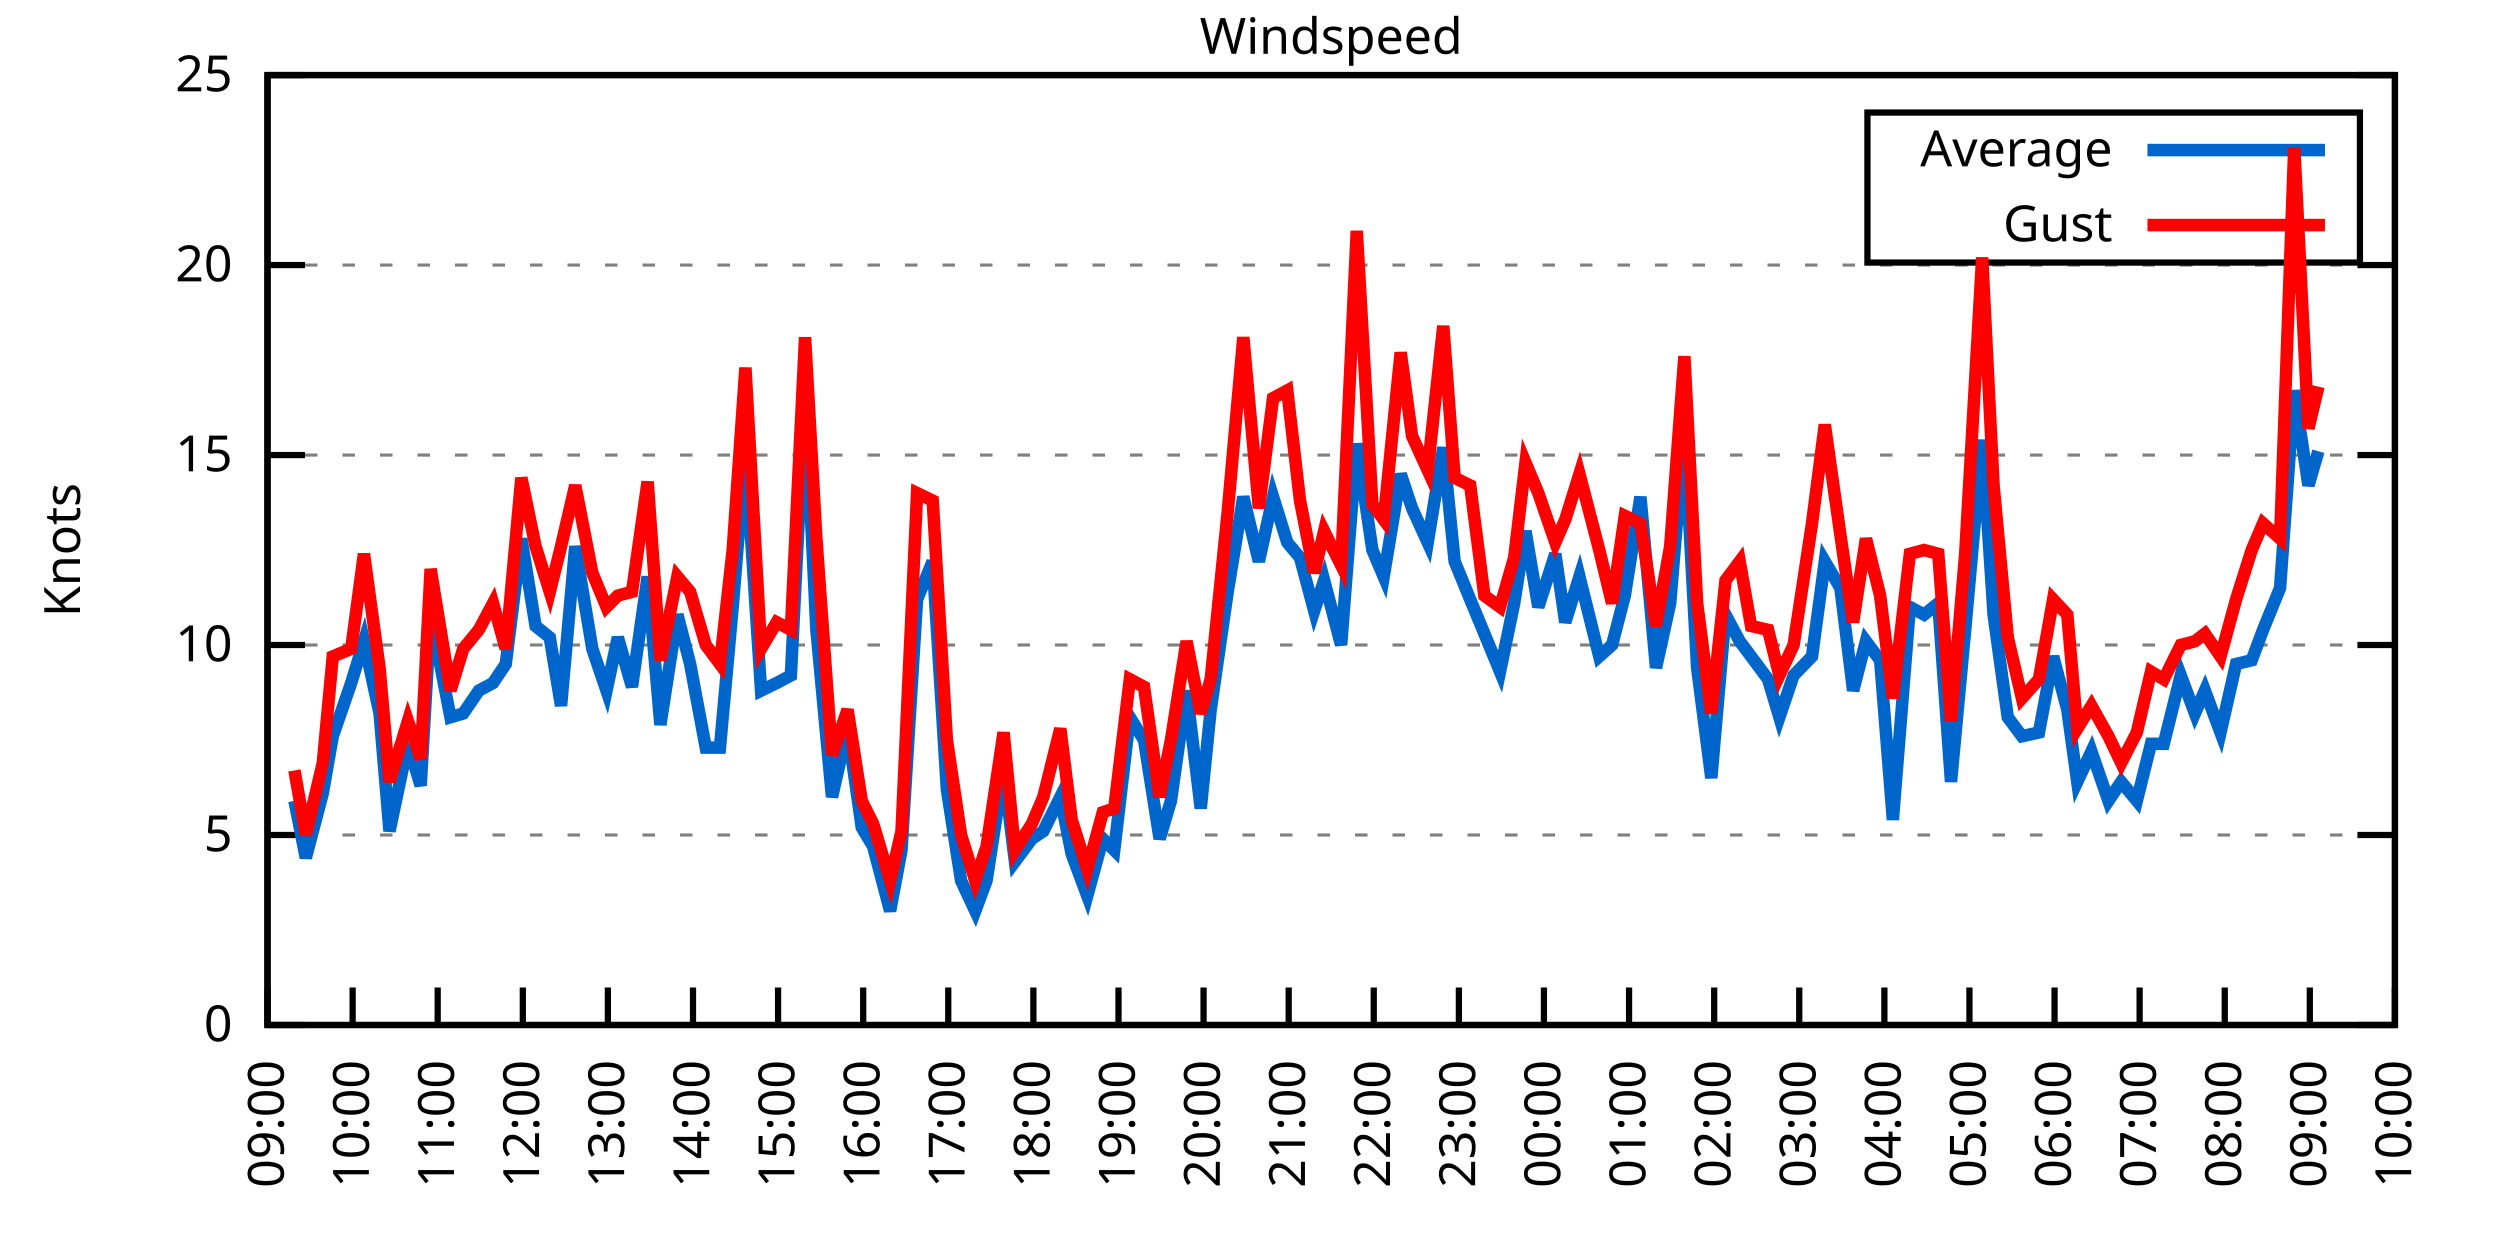
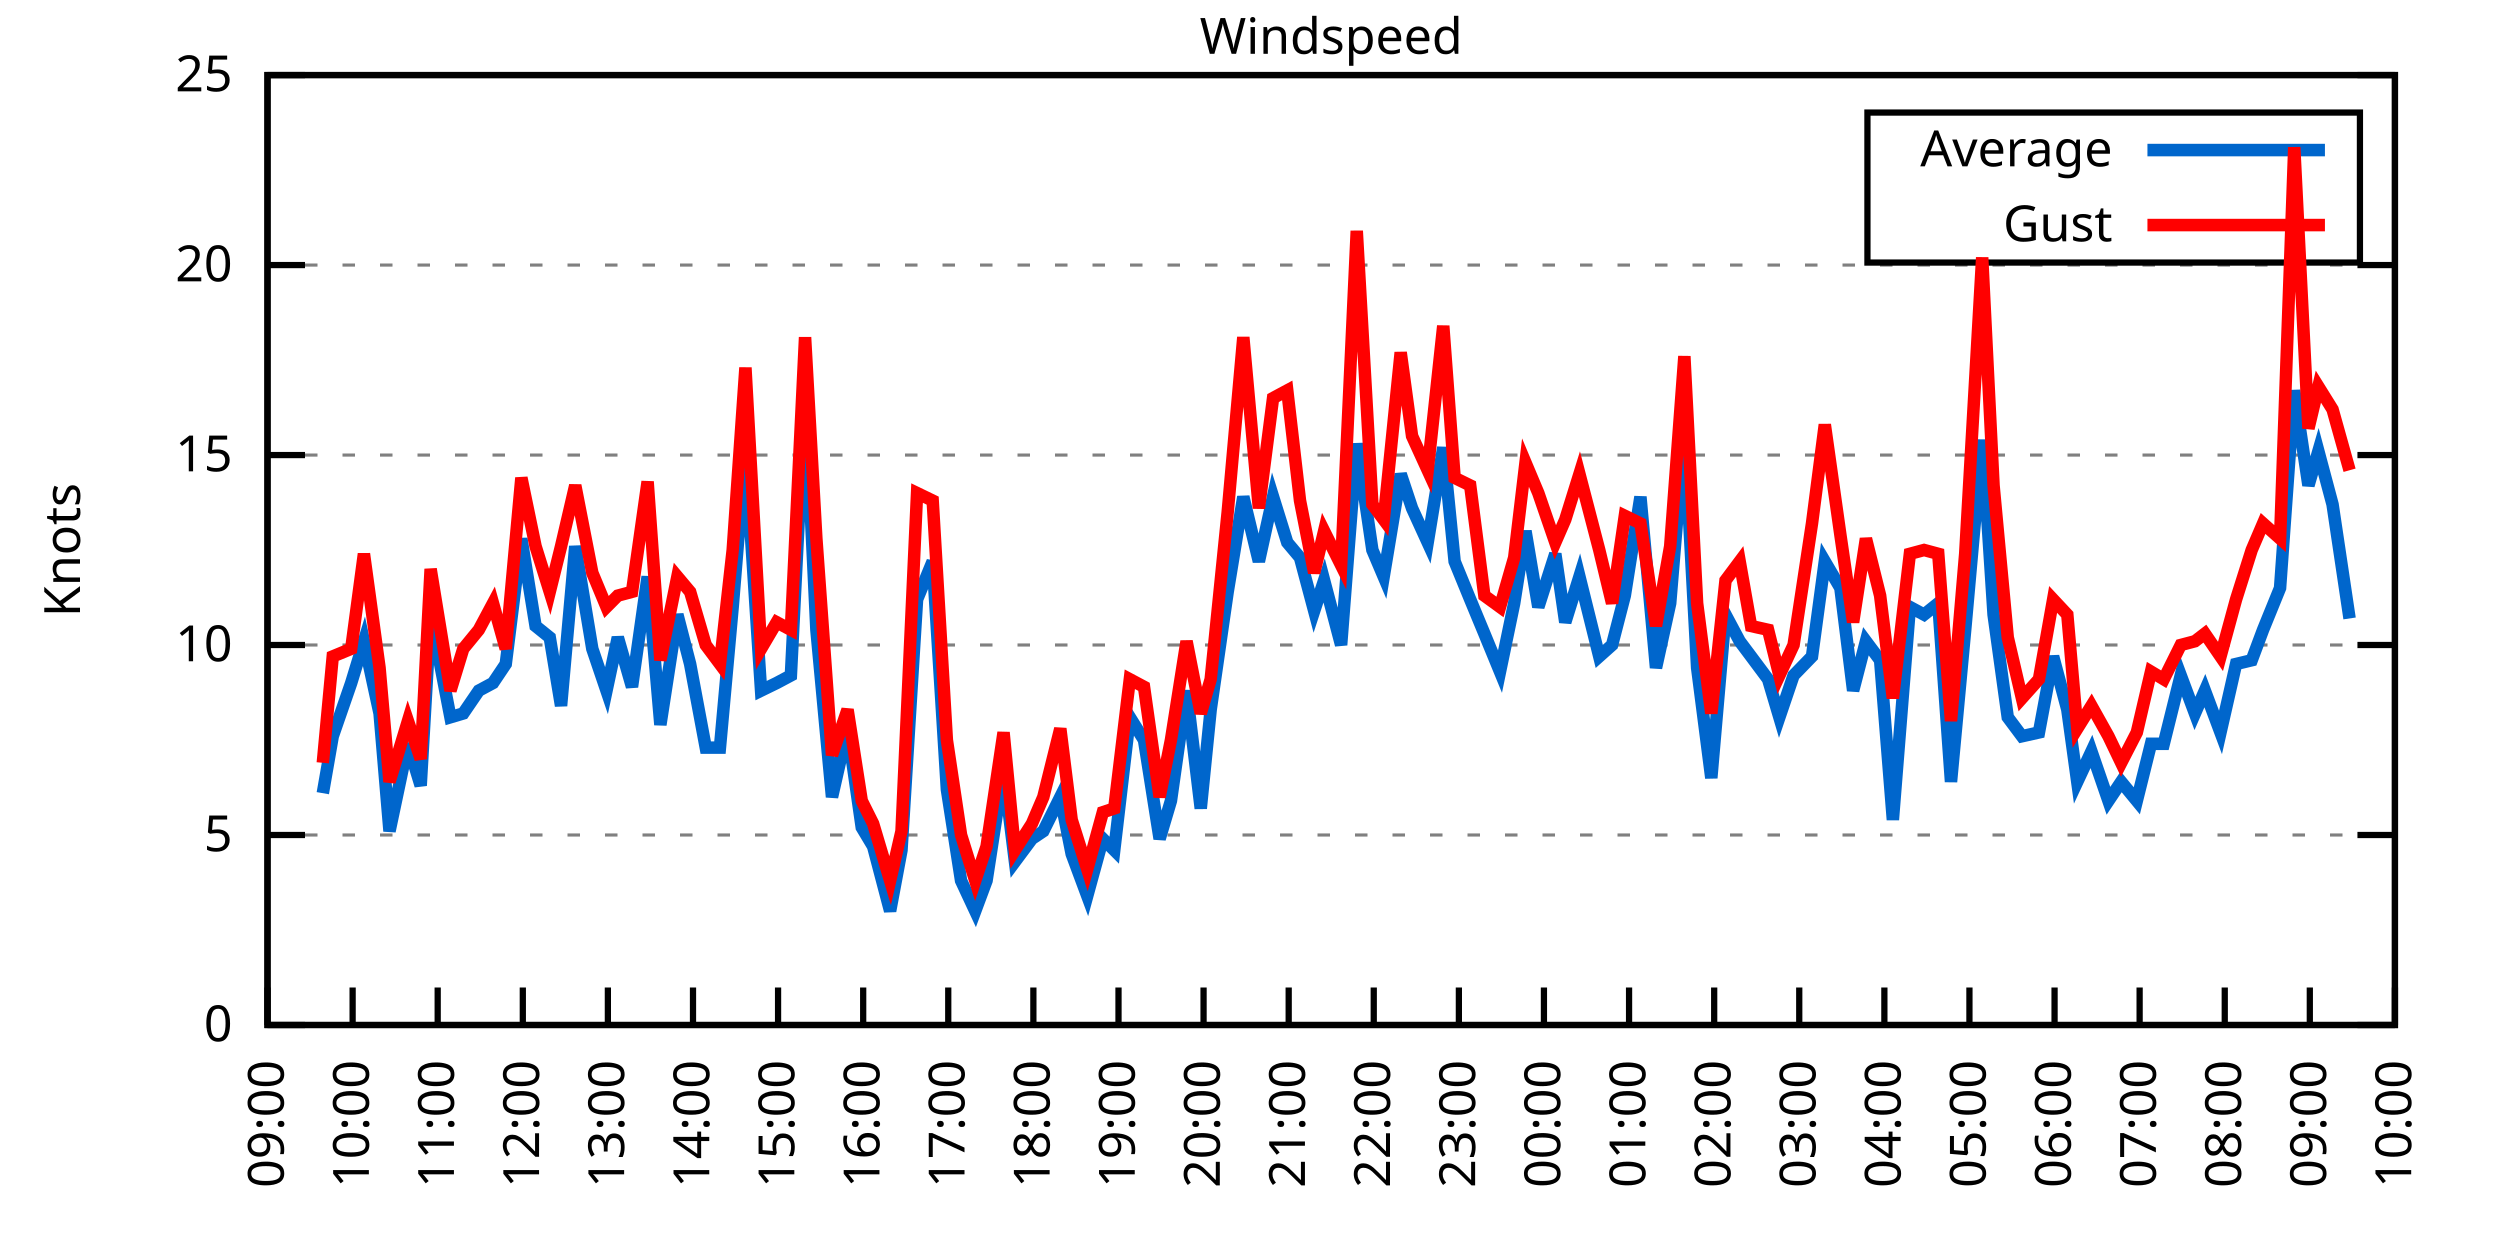
<svg xmlns="http://www.w3.org/2000/svg" xmlns:xlink="http://www.w3.org/1999/xlink" width="400" height="200" viewBox="0 0 400 200">
  <g id="gnuplot_canvas">
    <rect x="0" y="0" width="400" height="200" fill="none" />
    <defs>
      <circle id="gpDot" r="0.5" stroke-width="0.5" stroke="currentColor" />
      <path id="gpPt0" stroke-width="0.333" stroke="currentColor" d="M-1,0 h2 M0,-1 v2" />
      <path id="gpPt1" stroke-width="0.333" stroke="currentColor" d="M-1,-1 L1,1 M1,-1 L-1,1" />
      <path id="gpPt2" stroke-width="0.333" stroke="currentColor" d="M-1,0 L1,0 M0,-1 L0,1 M-1,-1 L1,1 M-1,1 L1,-1" />
      <rect id="gpPt3" stroke-width="0.333" stroke="currentColor" x="-1" y="-1" width="2" height="2" />
      <rect id="gpPt4" stroke-width="0.333" stroke="currentColor" fill="currentColor" x="-1" y="-1" width="2" height="2" />
      <circle id="gpPt5" stroke-width="0.333" stroke="currentColor" cx="0" cy="0" r="1" />
      <use xlink:href="#gpPt5" id="gpPt6" fill="currentColor" stroke="none" />
      <path id="gpPt7" stroke-width="0.333" stroke="currentColor" d="M0,-1.33 L-1.33,0.67 L1.33,0.67 z" />
      <use xlink:href="#gpPt7" id="gpPt8" fill="currentColor" stroke="none" />
      <use xlink:href="#gpPt7" id="gpPt9" stroke="currentColor" transform="rotate(180)" />
      <use xlink:href="#gpPt9" id="gpPt10" fill="currentColor" stroke="none" />
      <use xlink:href="#gpPt3" id="gpPt11" stroke="currentColor" transform="rotate(45)" />
      <use xlink:href="#gpPt11" id="gpPt12" fill="currentColor" stroke="none" />
      <path id="gpPt13" stroke-width="0.333" stroke="currentColor" d="M0,1.330 L1.265,0.411 L0.782,-1.067 L-0.782,-1.076 L-1.265,0.411 z" />
      <use xlink:href="#gpPt13" id="gpPt14" fill="currentColor" stroke="none" />
      <filter id="textbox" filterUnits="objectBoundingBox" x="0" y="0" height="1" width="1">
        <feFlood flood-color="white" flood-opacity="1" result="bgnd" />
        <feComposite in="SourceGraphic" in2="bgnd" operator="atop" />
      </filter>
      <filter id="greybox" filterUnits="objectBoundingBox" x="0" y="0" height="1" width="1">
        <feFlood flood-color="lightgrey" flood-opacity="1" result="grey" />
        <feComposite in="SourceGraphic" in2="grey" operator="atop" />
      </filter>
    </defs>
    <g fill="none" color="white" stroke="currentColor" stroke-width="1.00" stroke-linecap="butt" stroke-linejoin="miter">
</g>
    <g fill="none" color="black" stroke="currentColor" stroke-width="1.00" stroke-linecap="butt" stroke-linejoin="miter">
      <g stroke="none" shape-rendering="crispEdges">
        <polygon fill="rgb(255, 255, 255)" points="42.80,164.00 383.18,164.00 383.18,12.02 42.80,12.02 " />
      </g>
    </g>
    <g fill="none" color="black" stroke="currentColor" stroke-width="1.00" stroke-linecap="butt" stroke-linejoin="miter">
</g>
    <g fill="none" color="black" stroke="black" stroke-width="0.50" stroke-linecap="butt" stroke-linejoin="miter">
</g>
    <g fill="none" color="gray" stroke="currentColor" stroke-width="0.50" stroke-linecap="butt" stroke-linejoin="miter">
      <path stroke="gray" stroke-dasharray="2,4" class="gridline" d="M42.80,164.00 L383.19,164.00  " />
    </g>
    <g fill="none" color="gray" stroke="gray" stroke-width="1.00" stroke-linecap="butt" stroke-linejoin="miter">
</g>
    <g fill="none" color="black" stroke="currentColor" stroke-width="1.00" stroke-linecap="butt" stroke-linejoin="miter">
      <path stroke="black" d="M42.80,164.00 L48.80,164.00 M383.19,164.00 L377.19,164.00  " />
      <g transform="translate(37.20,166.60)" stroke="none" fill="black" font-family="Sans" font-size="8.00" text-anchor="end">
        <text>
          <tspan font-family="Sans"> 0</tspan>
        </text>
      </g>
    </g>
    <g fill="none" color="black" stroke="currentColor" stroke-width="1.00" stroke-linecap="butt" stroke-linejoin="miter">
</g>
    <g fill="none" color="black" stroke="black" stroke-width="0.50" stroke-linecap="butt" stroke-linejoin="miter">
</g>
    <g fill="none" color="gray" stroke="currentColor" stroke-width="0.50" stroke-linecap="butt" stroke-linejoin="miter">
      <path stroke="gray" stroke-dasharray="2,4" class="gridline" d="M42.80,133.60 L383.19,133.60  " />
    </g>
    <g fill="none" color="gray" stroke="gray" stroke-width="1.00" stroke-linecap="butt" stroke-linejoin="miter">
</g>
    <g fill="none" color="black" stroke="currentColor" stroke-width="1.00" stroke-linecap="butt" stroke-linejoin="miter">
      <path stroke="black" d="M42.80,133.60 L48.80,133.60 M383.19,133.60 L377.19,133.60  " />
      <g transform="translate(37.20,136.20)" stroke="none" fill="black" font-family="Sans" font-size="8.00" text-anchor="end">
        <text>
          <tspan font-family="Sans"> 5</tspan>
        </text>
      </g>
    </g>
    <g fill="none" color="black" stroke="currentColor" stroke-width="1.00" stroke-linecap="butt" stroke-linejoin="miter">
</g>
    <g fill="none" color="black" stroke="black" stroke-width="0.50" stroke-linecap="butt" stroke-linejoin="miter">
</g>
    <g fill="none" color="gray" stroke="currentColor" stroke-width="0.50" stroke-linecap="butt" stroke-linejoin="miter">
      <path stroke="gray" stroke-dasharray="2,4" class="gridline" d="M42.80,103.20 L383.19,103.20  " />
    </g>
    <g fill="none" color="gray" stroke="gray" stroke-width="1.00" stroke-linecap="butt" stroke-linejoin="miter">
</g>
    <g fill="none" color="black" stroke="currentColor" stroke-width="1.00" stroke-linecap="butt" stroke-linejoin="miter">
      <path stroke="black" d="M42.80,103.20 L48.80,103.20 M383.19,103.20 L377.19,103.20  " />
      <g transform="translate(37.20,105.80)" stroke="none" fill="black" font-family="Sans" font-size="8.00" text-anchor="end">
        <text>
          <tspan font-family="Sans"> 10</tspan>
        </text>
      </g>
    </g>
    <g fill="none" color="black" stroke="currentColor" stroke-width="1.00" stroke-linecap="butt" stroke-linejoin="miter">
</g>
    <g fill="none" color="black" stroke="black" stroke-width="0.50" stroke-linecap="butt" stroke-linejoin="miter">
</g>
    <g fill="none" color="gray" stroke="currentColor" stroke-width="0.50" stroke-linecap="butt" stroke-linejoin="miter">
      <path stroke="gray" stroke-dasharray="2,4" class="gridline" d="M42.80,72.81 L383.19,72.81  " />
    </g>
    <g fill="none" color="gray" stroke="gray" stroke-width="1.00" stroke-linecap="butt" stroke-linejoin="miter">
</g>
    <g fill="none" color="black" stroke="currentColor" stroke-width="1.00" stroke-linecap="butt" stroke-linejoin="miter">
      <path stroke="black" d="M42.80,72.81 L48.80,72.81 M383.19,72.81 L377.19,72.81  " />
      <g transform="translate(37.20,75.41)" stroke="none" fill="black" font-family="Sans" font-size="8.00" text-anchor="end">
        <text>
          <tspan font-family="Sans"> 15</tspan>
        </text>
      </g>
    </g>
    <g fill="none" color="black" stroke="currentColor" stroke-width="1.00" stroke-linecap="butt" stroke-linejoin="miter">
</g>
    <g fill="none" color="black" stroke="black" stroke-width="0.50" stroke-linecap="butt" stroke-linejoin="miter">
</g>
    <g fill="none" color="gray" stroke="currentColor" stroke-width="0.50" stroke-linecap="butt" stroke-linejoin="miter">
      <path stroke="gray" stroke-dasharray="2,4" class="gridline" d="M42.80,42.41 L383.19,42.41  " />
    </g>
    <g fill="none" color="gray" stroke="gray" stroke-width="1.00" stroke-linecap="butt" stroke-linejoin="miter">
</g>
    <g fill="none" color="black" stroke="currentColor" stroke-width="1.00" stroke-linecap="butt" stroke-linejoin="miter">
      <path stroke="black" d="M42.80,42.41 L48.80,42.41 M383.19,42.41 L377.19,42.41  " />
      <g transform="translate(37.20,45.01)" stroke="none" fill="black" font-family="Sans" font-size="8.00" text-anchor="end">
        <text>
          <tspan font-family="Sans"> 20</tspan>
        </text>
      </g>
    </g>
    <g fill="none" color="black" stroke="currentColor" stroke-width="1.00" stroke-linecap="butt" stroke-linejoin="miter">
</g>
    <g fill="none" color="black" stroke="black" stroke-width="0.50" stroke-linecap="butt" stroke-linejoin="miter">
</g>
    <g fill="none" color="gray" stroke="currentColor" stroke-width="0.50" stroke-linecap="butt" stroke-linejoin="miter">
      <path stroke="gray" stroke-dasharray="2,4" class="gridline" d="M42.80,12.01 L383.19,12.01  " />
    </g>
    <g fill="none" color="gray" stroke="gray" stroke-width="1.00" stroke-linecap="butt" stroke-linejoin="miter">
</g>
    <g fill="none" color="black" stroke="currentColor" stroke-width="1.00" stroke-linecap="butt" stroke-linejoin="miter">
      <path stroke="black" d="M42.80,12.01 L48.80,12.01 M383.19,12.01 L377.19,12.01  " />
      <g transform="translate(37.20,14.61)" stroke="none" fill="black" font-family="Sans" font-size="8.00" text-anchor="end">
        <text>
          <tspan font-family="Sans"> 25</tspan>
        </text>
      </g>
    </g>
    <g fill="none" color="black" stroke="currentColor" stroke-width="1.00" stroke-linecap="butt" stroke-linejoin="miter">
      <path stroke="black" d="M42.80,164.00 L42.80,158.00  " />
      <g transform="translate(45.40,169.60) rotate(270.00)" stroke="none" fill="black" font-family="Sans" font-size="8.00" text-anchor="end">
        <text>
          <tspan font-family="Sans">09:00</tspan>
        </text>
      </g>
    </g>
    <g fill="none" color="black" stroke="currentColor" stroke-width="1.00" stroke-linecap="butt" stroke-linejoin="miter">
      <path stroke="black" d="M56.42,164.00 L56.42,158.00  " />
      <g transform="translate(59.02,169.60) rotate(270.00)" stroke="none" fill="black" font-family="Sans" font-size="8.00" text-anchor="end">
        <text>
          <tspan font-family="Sans">10:00</tspan>
        </text>
      </g>
    </g>
    <g fill="none" color="black" stroke="currentColor" stroke-width="1.00" stroke-linecap="butt" stroke-linejoin="miter">
      <path stroke="black" d="M70.03,164.00 L70.03,158.00  " />
      <g transform="translate(72.63,169.60) rotate(270.00)" stroke="none" fill="black" font-family="Sans" font-size="8.00" text-anchor="end">
        <text>
          <tspan font-family="Sans">11:00</tspan>
        </text>
      </g>
    </g>
    <g fill="none" color="black" stroke="currentColor" stroke-width="1.00" stroke-linecap="butt" stroke-linejoin="miter">
      <path stroke="black" d="M83.65,164.00 L83.65,158.00  " />
      <g transform="translate(86.25,169.60) rotate(270.00)" stroke="none" fill="black" font-family="Sans" font-size="8.00" text-anchor="end">
        <text>
          <tspan font-family="Sans">12:00</tspan>
        </text>
      </g>
    </g>
    <g fill="none" color="black" stroke="currentColor" stroke-width="1.00" stroke-linecap="butt" stroke-linejoin="miter">
      <path stroke="black" d="M97.26,164.00 L97.26,158.00  " />
      <g transform="translate(99.86,169.60) rotate(270.00)" stroke="none" fill="black" font-family="Sans" font-size="8.00" text-anchor="end">
        <text>
          <tspan font-family="Sans">13:00</tspan>
        </text>
      </g>
    </g>
    <g fill="none" color="black" stroke="currentColor" stroke-width="1.00" stroke-linecap="butt" stroke-linejoin="miter">
      <path stroke="black" d="M110.88,164.00 L110.88,158.00  " />
      <g transform="translate(113.48,169.60) rotate(270.00)" stroke="none" fill="black" font-family="Sans" font-size="8.00" text-anchor="end">
        <text>
          <tspan font-family="Sans">14:00</tspan>
        </text>
      </g>
    </g>
    <g fill="none" color="black" stroke="currentColor" stroke-width="1.00" stroke-linecap="butt" stroke-linejoin="miter">
      <path stroke="black" d="M124.49,164.00 L124.49,158.00  " />
      <g transform="translate(127.09,169.60) rotate(270.00)" stroke="none" fill="black" font-family="Sans" font-size="8.00" text-anchor="end">
        <text>
          <tspan font-family="Sans">15:00</tspan>
        </text>
      </g>
    </g>
    <g fill="none" color="black" stroke="currentColor" stroke-width="1.00" stroke-linecap="butt" stroke-linejoin="miter">
      <path stroke="black" d="M138.11,164.00 L138.11,158.00  " />
      <g transform="translate(140.71,169.60) rotate(270.00)" stroke="none" fill="black" font-family="Sans" font-size="8.00" text-anchor="end">
        <text>
          <tspan font-family="Sans">16:00</tspan>
        </text>
      </g>
    </g>
    <g fill="none" color="black" stroke="currentColor" stroke-width="1.00" stroke-linecap="butt" stroke-linejoin="miter">
      <path stroke="black" d="M151.72,164.00 L151.72,158.00  " />
      <g transform="translate(154.32,169.60) rotate(270.00)" stroke="none" fill="black" font-family="Sans" font-size="8.00" text-anchor="end">
        <text>
          <tspan font-family="Sans">17:00</tspan>
        </text>
      </g>
    </g>
    <g fill="none" color="black" stroke="currentColor" stroke-width="1.00" stroke-linecap="butt" stroke-linejoin="miter">
      <path stroke="black" d="M165.34,164.00 L165.34,158.00  " />
      <g transform="translate(167.94,169.60) rotate(270.00)" stroke="none" fill="black" font-family="Sans" font-size="8.00" text-anchor="end">
        <text>
          <tspan font-family="Sans">18:00</tspan>
        </text>
      </g>
    </g>
    <g fill="none" color="black" stroke="currentColor" stroke-width="1.00" stroke-linecap="butt" stroke-linejoin="miter">
      <path stroke="black" d="M178.96,164.00 L178.96,158.00  " />
      <g transform="translate(181.56,169.60) rotate(270.00)" stroke="none" fill="black" font-family="Sans" font-size="8.00" text-anchor="end">
        <text>
          <tspan font-family="Sans">19:00</tspan>
        </text>
      </g>
    </g>
    <g fill="none" color="black" stroke="currentColor" stroke-width="1.00" stroke-linecap="butt" stroke-linejoin="miter">
      <path stroke="black" d="M192.57,164.00 L192.57,158.00  " />
      <g transform="translate(195.17,169.60) rotate(270.00)" stroke="none" fill="black" font-family="Sans" font-size="8.00" text-anchor="end">
        <text>
          <tspan font-family="Sans">20:00</tspan>
        </text>
      </g>
    </g>
    <g fill="none" color="black" stroke="currentColor" stroke-width="1.00" stroke-linecap="butt" stroke-linejoin="miter">
      <path stroke="black" d="M206.19,164.00 L206.19,158.00  " />
      <g transform="translate(208.79,169.60) rotate(270.00)" stroke="none" fill="black" font-family="Sans" font-size="8.00" text-anchor="end">
        <text>
          <tspan font-family="Sans">21:00</tspan>
        </text>
      </g>
    </g>
    <g fill="none" color="black" stroke="currentColor" stroke-width="1.00" stroke-linecap="butt" stroke-linejoin="miter">
      <path stroke="black" d="M219.80,164.00 L219.80,158.00  " />
      <g transform="translate(222.40,169.60) rotate(270.00)" stroke="none" fill="black" font-family="Sans" font-size="8.00" text-anchor="end">
        <text>
          <tspan font-family="Sans">22:00</tspan>
        </text>
      </g>
    </g>
    <g fill="none" color="black" stroke="currentColor" stroke-width="1.00" stroke-linecap="butt" stroke-linejoin="miter">
      <path stroke="black" d="M233.42,164.00 L233.42,158.00  " />
      <g transform="translate(236.02,169.60) rotate(270.00)" stroke="none" fill="black" font-family="Sans" font-size="8.00" text-anchor="end">
        <text>
          <tspan font-family="Sans">23:00</tspan>
        </text>
      </g>
    </g>
    <g fill="none" color="black" stroke="currentColor" stroke-width="1.00" stroke-linecap="butt" stroke-linejoin="miter">
      <path stroke="black" d="M247.03,164.00 L247.03,158.00  " />
      <g transform="translate(249.63,169.60) rotate(270.00)" stroke="none" fill="black" font-family="Sans" font-size="8.00" text-anchor="end">
        <text>
          <tspan font-family="Sans">00:00</tspan>
        </text>
      </g>
    </g>
    <g fill="none" color="black" stroke="currentColor" stroke-width="1.00" stroke-linecap="butt" stroke-linejoin="miter">
      <path stroke="black" d="M260.65,164.00 L260.65,158.00  " />
      <g transform="translate(263.25,169.60) rotate(270.00)" stroke="none" fill="black" font-family="Sans" font-size="8.00" text-anchor="end">
        <text>
          <tspan font-family="Sans">01:00</tspan>
        </text>
      </g>
    </g>
    <g fill="none" color="black" stroke="currentColor" stroke-width="1.00" stroke-linecap="butt" stroke-linejoin="miter">
      <path stroke="black" d="M274.27,164.00 L274.27,158.00  " />
      <g transform="translate(276.87,169.60) rotate(270.00)" stroke="none" fill="black" font-family="Sans" font-size="8.00" text-anchor="end">
        <text>
          <tspan font-family="Sans">02:00</tspan>
        </text>
      </g>
    </g>
    <g fill="none" color="black" stroke="currentColor" stroke-width="1.00" stroke-linecap="butt" stroke-linejoin="miter">
      <path stroke="black" d="M287.88,164.00 L287.88,158.00  " />
      <g transform="translate(290.48,169.60) rotate(270.00)" stroke="none" fill="black" font-family="Sans" font-size="8.00" text-anchor="end">
        <text>
          <tspan font-family="Sans">03:00</tspan>
        </text>
      </g>
    </g>
    <g fill="none" color="black" stroke="currentColor" stroke-width="1.00" stroke-linecap="butt" stroke-linejoin="miter">
      <path stroke="black" d="M301.50,164.00 L301.50,158.00  " />
      <g transform="translate(304.10,169.60) rotate(270.00)" stroke="none" fill="black" font-family="Sans" font-size="8.00" text-anchor="end">
        <text>
          <tspan font-family="Sans">04:00</tspan>
        </text>
      </g>
    </g>
    <g fill="none" color="black" stroke="currentColor" stroke-width="1.00" stroke-linecap="butt" stroke-linejoin="miter">
      <path stroke="black" d="M315.11,164.00 L315.11,158.00  " />
      <g transform="translate(317.71,169.60) rotate(270.00)" stroke="none" fill="black" font-family="Sans" font-size="8.00" text-anchor="end">
        <text>
          <tspan font-family="Sans">05:00</tspan>
        </text>
      </g>
    </g>
    <g fill="none" color="black" stroke="currentColor" stroke-width="1.00" stroke-linecap="butt" stroke-linejoin="miter">
      <path stroke="black" d="M328.73,164.00 L328.73,158.00  " />
      <g transform="translate(331.33,169.60) rotate(270.00)" stroke="none" fill="black" font-family="Sans" font-size="8.00" text-anchor="end">
        <text>
          <tspan font-family="Sans">06:00</tspan>
        </text>
      </g>
    </g>
    <g fill="none" color="black" stroke="currentColor" stroke-width="1.00" stroke-linecap="butt" stroke-linejoin="miter">
      <path stroke="black" d="M342.34,164.00 L342.34,158.00  " />
      <g transform="translate(344.94,169.60) rotate(270.00)" stroke="none" fill="black" font-family="Sans" font-size="8.00" text-anchor="end">
        <text>
          <tspan font-family="Sans">07:00</tspan>
        </text>
      </g>
    </g>
    <g fill="none" color="black" stroke="currentColor" stroke-width="1.00" stroke-linecap="butt" stroke-linejoin="miter">
      <path stroke="black" d="M355.96,164.00 L355.96,158.00  " />
      <g transform="translate(358.56,169.60) rotate(270.00)" stroke="none" fill="black" font-family="Sans" font-size="8.00" text-anchor="end">
        <text>
          <tspan font-family="Sans">08:00</tspan>
        </text>
      </g>
    </g>
    <g fill="none" color="black" stroke="currentColor" stroke-width="1.00" stroke-linecap="butt" stroke-linejoin="miter">
      <path stroke="black" d="M369.57,164.00 L369.57,158.00  " />
      <g transform="translate(372.17,169.60) rotate(270.00)" stroke="none" fill="black" font-family="Sans" font-size="8.00" text-anchor="end">
        <text>
          <tspan font-family="Sans">09:00</tspan>
        </text>
      </g>
    </g>
    <g fill="none" color="black" stroke="currentColor" stroke-width="1.00" stroke-linecap="butt" stroke-linejoin="miter">
      <path stroke="black" d="M383.19,164.00 L383.19,158.00  " />
      <g transform="translate(385.79,169.60) rotate(270.00)" stroke="none" fill="black" font-family="Sans" font-size="8.00" text-anchor="end">
        <text>
          <tspan font-family="Sans">10:00</tspan>
        </text>
      </g>
    </g>
    <g fill="none" color="black" stroke="currentColor" stroke-width="1.00" stroke-linecap="butt" stroke-linejoin="miter">
</g>
    <g fill="none" color="black" stroke="currentColor" stroke-width="1.00" stroke-linecap="butt" stroke-linejoin="miter">
      <path stroke="black" d="M42.80,12.01 L42.80,164.00 L383.19,164.00 L383.19,12.01 L42.80,12.01 Z  " />
    </g>
    <g fill="none" color="black" stroke="currentColor" stroke-width="1.00" stroke-linecap="butt" stroke-linejoin="miter">
</g>
    <g fill="none" color="black" stroke="currentColor" stroke-width="1.00" stroke-linecap="butt" stroke-linejoin="miter">
      <path stroke="black" d="M298.79,42.01 L298.79,18.01 L377.59,18.01 L377.59,42.01 L298.79,42.01 Z  " />
    </g>
    <g id="Windspeed_plot_1">
      <g fill="none" color="white" stroke="black" stroke-width="2.00" stroke-linecap="butt" stroke-linejoin="miter">
</g>
      <g fill="none" color="black" stroke="currentColor" stroke-width="2.00" stroke-linecap="butt" stroke-linejoin="miter">
        <g transform="translate(337.99,26.61)" stroke="none" fill="black" font-family="Sans" font-size="8.00" text-anchor="end">
          <text>
            <tspan font-family="Sans">Average</tspan>
          </text>
        </g>
      </g>
      <g fill="none" color="black" stroke="currentColor" stroke-width="2.00" stroke-linecap="butt" stroke-linejoin="miter">
-         <path stroke="rgb(  0, 102, 204)" d="M343.59,24.01 L371.99,24.01 M47.11,128.13 L48.93,137.25 L51.65,126.91 L53.24,117.80 L56.19,109.28 L58.23,102.60   L60.73,114.15 L62.32,132.99 L65.27,119.01 L67.31,125.70 L68.90,98.34 L72.07,114.76 L74.12,114.15 L76.61,110.50   L78.88,109.28 L80.92,106.24 L83.42,86.18 L85.69,100.16 L87.96,101.99 L89.77,112.93 L92.04,87.40 L94.77,103.81   L97.04,110.50 L98.85,101.99 L101.12,109.89 L103.62,92.26 L105.66,115.97 L108.38,98.34 L110.42,106.24 L112.92,119.62   L115.19,119.62 L117.23,97.12 L119.27,72.20 L121.77,110.50 L124.27,109.28 L126.54,108.07 L128.81,63.08 L130.62,100.77   L133.12,127.52 L135.61,116.58 L137.88,132.39 L139.70,135.43 L142.42,145.76 L144.24,136.03 L146.73,95.91 L149.23,89.83   L151.50,126.31 L153.77,140.90 L156.04,145.76 L157.85,140.90 L160.57,123.27 L162.39,137.86 L165.11,134.21 L166.93,132.99   L169.65,127.52 L171.47,136.64 L173.96,143.33 L176.46,134.21 L178.28,136.03 L180.77,114.76 L183.04,118.40 L185.54,134.21   L187.35,128.13 L189.85,110.50 L192.12,129.35 L193.71,113.54 L196.43,94.69 L198.93,79.49 L201.42,89.83 L203.69,79.49   L205.96,86.79 L208.00,89.22 L210.27,97.73 L211.86,92.87 L214.58,103.20 L217.08,70.98 L219.58,88.00 L221.39,92.26   L224.11,75.85 L225.93,81.32 L228.43,86.79 L230.92,71.59 L232.74,89.83 L235.23,95.91 L237.50,101.38 L240.00,107.46   L242.27,96.52 L244.08,84.97 L246.13,97.12 L248.85,88.61 L250.44,99.56 L252.71,92.26 L255.88,105.03 L257.93,103.20   L259.97,95.30 L262.47,79.49 L264.96,106.85 L267.23,96.52 L269.50,69.16 L271.54,106.85 L273.81,124.48 L276.08,98.34   L278.35,102.60 L280.17,105.03 L282.89,108.68 L284.70,114.76 L286.97,108.07 L289.92,105.03 L291.97,89.83 L294.46,94.08   L296.50,110.50 L298.55,102.60 L300.82,105.64 L302.86,131.17 L305.58,97.12 L307.85,98.34 L310.12,96.52 L312.16,125.09   L314.43,100.77 L317.15,70.37 L318.97,98.34 L321.24,114.76 L323.51,117.80 L326.23,117.19 L328.50,105.03 L330.77,113.54   L332.36,125.09 L334.63,120.23 L337.35,128.13 L339.39,125.09 L341.89,128.13 L344.16,119.01 L346.20,119.01 L348.92,108.07   L351.19,114.15 L352.78,110.50 L355.28,117.19 L357.77,106.24 L360.27,105.64 L362.09,100.77 L364.81,94.08 L367.08,62.47   L369.35,77.67 L370.94,72.20  " />
+         <path stroke="rgb(  0, 102, 204)" d="M343.59,24.01 L371.99,24.01 M51.65,126.91 L53.24,117.80 L56.19,109.28 L58.23,102.60 L60.73,114.15 L62.32,132.99   L65.27,119.01 L67.31,125.70 L68.90,98.34 L72.07,114.76 L74.12,114.15 L76.61,110.50 L78.88,109.28 L80.92,106.24   L83.42,86.18 L85.69,100.16 L87.96,101.99 L89.77,112.93 L92.04,87.40 L94.77,103.81 L97.04,110.50 L98.85,101.99   L101.12,109.89 L103.62,92.26 L105.66,115.97 L108.38,98.34 L110.42,106.24 L112.92,119.62 L115.19,119.62 L117.23,97.12   L119.27,72.20 L121.77,110.50 L124.27,109.28 L126.54,108.07 L128.81,63.08 L130.62,100.77 L133.12,127.52 L135.61,116.58   L137.88,132.39 L139.70,135.43 L142.42,145.76 L144.24,136.03 L146.73,95.91 L149.23,89.83 L151.50,126.31 L153.77,140.90   L156.04,145.76 L157.85,140.90 L160.57,123.27 L162.39,137.86 L165.11,134.21 L166.93,132.99 L169.65,127.52 L171.47,136.64   L173.96,143.33 L176.46,134.21 L178.28,136.03 L180.77,114.76 L183.04,118.40 L185.54,134.21 L187.35,128.13 L189.85,110.50   L192.12,129.35 L193.71,113.54 L196.43,94.69 L198.93,79.49 L201.42,89.83 L203.69,79.49 L205.96,86.79 L208.00,89.22   L210.27,97.73 L211.86,92.87 L214.58,103.20 L217.08,70.98 L219.58,88.00 L221.39,92.26 L224.11,75.85 L225.93,81.32   L228.43,86.79 L230.92,71.59 L232.74,89.83 L235.23,95.91 L237.50,101.38 L240.00,107.46 L242.27,96.52 L244.08,84.97   L246.13,97.12 L248.85,88.61 L250.44,99.56 L252.71,92.26 L255.88,105.03 L257.93,103.20 L259.97,95.30 L262.47,79.49   L264.96,106.85 L267.23,96.52 L269.50,69.16 L271.54,106.85 L273.81,124.48 L276.08,98.34 L278.35,102.60 L280.17,105.03   L282.89,108.68 L284.70,114.76 L286.97,108.07 L289.92,105.03 L291.97,89.83 L294.46,94.08 L296.50,110.50 L298.55,102.60   L300.82,105.64 L302.86,131.17 L305.58,97.12 L307.85,98.34 L310.12,96.52 L312.16,125.09 L314.43,100.77 L317.15,70.37   L318.97,98.34 L321.24,114.76 L323.51,117.80 L326.23,117.19 L328.50,105.03 L330.77,113.54 L332.36,125.09 L334.63,120.23   L337.35,128.13 L339.39,125.09 L341.89,128.13 L344.16,119.01 L346.20,119.01 L348.92,108.07 L351.19,114.15 L352.78,110.50   L355.28,117.19 L357.77,106.24 L360.27,105.64 L362.09,100.77 L364.81,94.08 L367.08,62.47 L369.35,77.67 L370.94,72.20   L373.21,80.71 L375.93,98.95  " />
      </g>
    </g>
    <g id="Windspeed_plot_2">
      <g fill="none" color="black" stroke="currentColor" stroke-width="2.00" stroke-linecap="butt" stroke-linejoin="miter">
        <g transform="translate(337.99,38.61)" stroke="none" fill="black" font-family="Sans" font-size="8.00" text-anchor="end">
          <text>
            <tspan font-family="Sans">Gust</tspan>
          </text>
        </g>
      </g>
      <g fill="none" color="black" stroke="currentColor" stroke-width="2.00" stroke-linecap="butt" stroke-linejoin="miter">
-         <path stroke="rgb(255,   0,   0)" d="M343.59,36.01 L371.99,36.01 M47.11,123.27 L48.93,133.60 L51.65,122.05 L53.24,105.03 L56.19,103.81 L58.23,88.61   L60.73,106.85 L62.32,125.09 L65.27,115.36 L67.31,121.44 L68.90,91.04 L72.07,110.50 L74.12,103.81 L76.61,100.77   L78.88,96.52 L80.92,103.81 L83.42,76.45 L85.69,87.40 L87.96,94.69 L89.77,87.40 L92.04,77.67 L94.77,91.65   L97.04,97.12 L98.85,95.30 L101.12,94.69 L103.62,77.06 L105.66,105.64 L108.38,92.26 L110.42,94.69 L112.92,103.20   L115.19,106.24 L117.23,88.00 L119.27,58.82 L121.77,103.81 L124.27,99.56 L126.54,100.77 L128.81,53.96 L130.62,86.18   L133.12,120.83 L135.61,113.54 L137.88,128.13 L139.70,131.78 L142.42,140.90 L144.24,132.99 L146.73,78.89 L149.23,80.10   L151.50,118.40 L153.77,133.60 L156.04,140.90 L157.85,135.43 L160.57,117.19 L162.39,136.03 L165.11,131.78 L166.93,127.52   L169.65,116.58 L171.47,131.17 L173.96,139.07 L176.46,129.95 L178.28,129.35 L180.77,108.68 L183.04,109.89 L185.54,127.52   L187.35,118.40 L189.85,102.60 L192.12,114.15 L193.71,108.68 L196.43,81.93 L198.93,53.96 L201.42,81.32 L203.69,63.69   L205.96,62.47 L208.00,80.10 L210.27,91.65 L211.86,84.97 L214.58,90.44 L217.08,36.94 L219.58,80.71 L221.39,83.14   L224.11,56.39 L225.93,69.77 L228.43,75.24 L230.92,52.14 L232.74,76.45 L235.23,77.67 L237.50,95.30 L240.00,97.12   L242.27,89.22 L244.08,74.02 L246.13,78.89 L248.85,86.79 L250.44,83.14 L252.71,75.85 L255.88,88.00 L257.93,96.52   L259.97,82.53 L262.47,83.75 L264.96,100.16 L267.23,87.40 L269.50,57.00 L271.54,96.52 L273.81,114.15 L276.08,92.87   L278.35,89.83 L280.17,100.16 L282.89,100.77 L284.70,108.07 L286.97,103.20 L289.92,83.75 L291.97,67.94 L294.46,85.57   L296.50,99.56 L298.55,86.18 L300.82,95.30 L302.86,111.72 L305.58,88.61 L307.85,88.00 L310.12,88.61 L312.16,115.36   L314.43,88.61 L317.15,41.19 L318.97,77.67 L321.24,101.99 L323.51,111.72 L326.23,108.68 L328.50,95.91 L330.77,98.34   L332.36,116.58 L334.63,112.93 L337.35,117.80 L339.39,122.05 L341.89,117.19 L344.16,107.46 L346.20,108.68 L348.92,103.20   L351.19,102.60 L352.78,101.38 L355.28,105.03 L357.77,95.91 L360.27,88.00 L362.09,83.75 L364.81,86.18 L367.08,23.56   L369.35,68.55 L370.94,61.86  " />
+         <path stroke="rgb(255,   0,   0)" d="M343.59,36.01 L371.99,36.01 M51.65,122.05 L53.24,105.03 L56.19,103.81 L58.23,88.61 L60.73,106.85 L62.32,125.09   L65.27,115.36 L67.31,121.44 L68.90,91.04 L72.07,110.50 L74.12,103.81 L76.61,100.77 L78.88,96.52 L80.92,103.81   L83.42,76.45 L85.69,87.40 L87.96,94.69 L89.77,87.40 L92.04,77.67 L94.77,91.65 L97.04,97.12 L98.85,95.30   L101.12,94.69 L103.62,77.06 L105.66,105.64 L108.38,92.26 L110.42,94.69 L112.92,103.20 L115.19,106.24 L117.23,88.00   L119.27,58.82 L121.77,103.81 L124.27,99.56 L126.54,100.77 L128.81,53.96 L130.62,86.18 L133.12,120.83 L135.61,113.54   L137.88,128.13 L139.70,131.78 L142.42,140.90 L144.24,132.99 L146.73,78.89 L149.23,80.10 L151.50,118.40 L153.77,133.60   L156.04,140.90 L157.85,135.43 L160.57,117.19 L162.39,136.03 L165.11,131.78 L166.93,127.52 L169.65,116.58 L171.47,131.17   L173.96,139.07 L176.46,129.95 L178.28,129.35 L180.77,108.68 L183.04,109.89 L185.54,127.52 L187.35,118.40 L189.85,102.60   L192.12,114.15 L193.71,108.68 L196.43,81.93 L198.93,53.96 L201.42,81.32 L203.69,63.69 L205.96,62.47 L208.00,80.10   L210.27,91.65 L211.86,84.97 L214.58,90.44 L217.08,36.94 L219.58,80.71 L221.39,83.14 L224.11,56.39 L225.93,69.77   L228.43,75.24 L230.92,52.14 L232.74,76.45 L235.23,77.67 L237.50,95.30 L240.00,97.12 L242.27,89.22 L244.08,74.02   L246.13,78.89 L248.85,86.79 L250.44,83.14 L252.71,75.85 L255.88,88.00 L257.93,96.52 L259.97,82.53 L262.47,83.75   L264.96,100.16 L267.23,87.40 L269.50,57.00 L271.54,96.52 L273.81,114.15 L276.08,92.87 L278.35,89.83 L280.17,100.16   L282.89,100.77 L284.70,108.07 L286.97,103.20 L289.92,83.75 L291.97,67.94 L294.46,85.57 L296.50,99.56 L298.55,86.18   L300.82,95.30 L302.86,111.72 L305.58,88.61 L307.85,88.00 L310.12,88.61 L312.16,115.36 L314.43,88.61 L317.15,41.19   L318.97,77.67 L321.24,101.99 L323.51,111.72 L326.23,108.68 L328.50,95.91 L330.77,98.34 L332.36,116.58 L334.63,112.93   L337.35,117.80 L339.39,122.05 L341.89,117.19 L344.16,107.46 L346.20,108.68 L348.92,103.20 L351.19,102.60 L352.78,101.38   L355.28,105.03 L357.77,95.91 L360.27,88.00 L362.09,83.75 L364.81,86.18 L367.08,23.56 L369.35,68.55 L370.94,61.86   L373.21,65.51 L375.93,75.24  " />
      </g>
    </g>
    <g fill="none" color="black" stroke="currentColor" stroke-width="2.00" stroke-linecap="butt" stroke-linejoin="miter">
</g>
    <g fill="none" color="black" stroke="black" stroke-width="1.00" stroke-linecap="butt" stroke-linejoin="miter">
</g>
    <g fill="none" color="black" stroke="currentColor" stroke-width="1.00" stroke-linecap="butt" stroke-linejoin="miter">
      <path stroke="black" d="M42.80,12.01 L42.80,164.00 L383.19,164.00 L383.19,12.01 L42.80,12.01 Z  " />
      <g transform="translate(12.80,88.01) rotate(270.00)" stroke="none" fill="black" font-family="Sans" font-size="8.00" text-anchor="middle">
        <text>
          <tspan font-family="Sans">Knots</tspan>
        </text>
      </g>
    </g>
    <g fill="none" color="black" stroke="currentColor" stroke-width="1.00" stroke-linecap="butt" stroke-linejoin="miter">
</g>
    <g fill="none" color="black" stroke="currentColor" stroke-width="1.00" stroke-linecap="butt" stroke-linejoin="miter">
      <g transform="translate(212.99,8.61)" stroke="none" fill="black" font-family="Sans" font-size="8.00" text-anchor="middle">
        <text>
          <tspan font-family="Sans">Windspeed</tspan>
        </text>
      </g>
    </g>
    <g fill="none" color="black" stroke="currentColor" stroke-width="1.00" stroke-linecap="butt" stroke-linejoin="miter">
</g>
  </g>
</svg>
